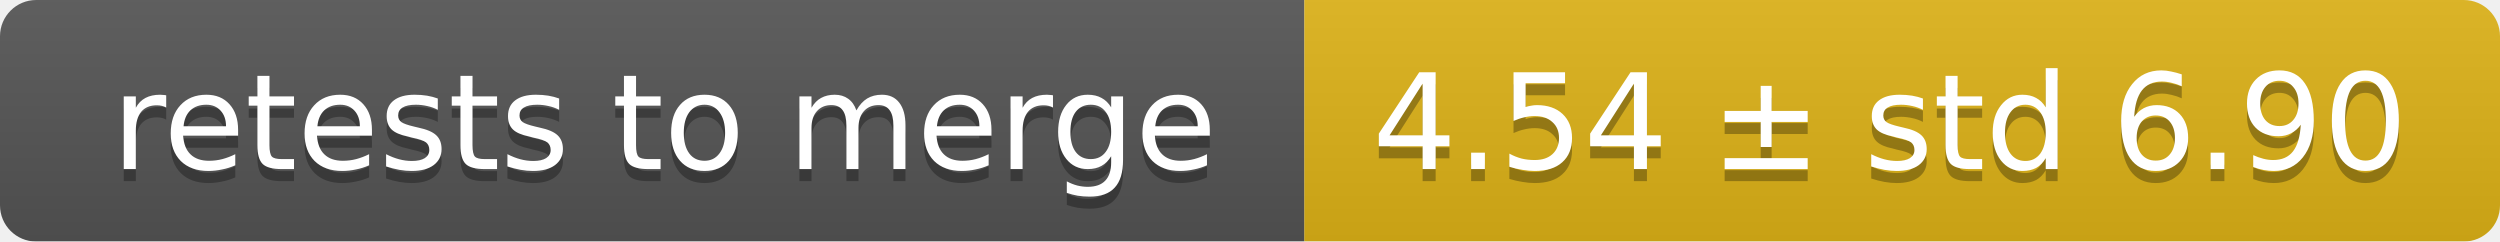
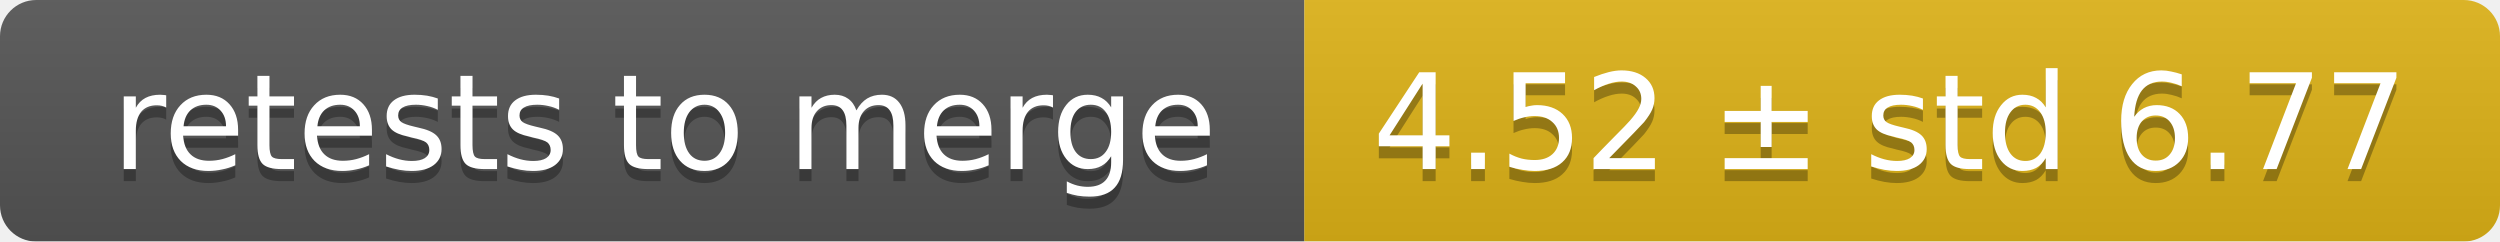
<svg xmlns="http://www.w3.org/2000/svg" width="207" height="20">
  <linearGradient id="smooth" x2="0" y2="100%">
    <stop offset="0" stop-color="#bbb" stop-opacity=".1" />
    <stop offset="1" stop-opacity=".1" />
  </linearGradient>
  <mask id="round">
    <rect width="207" height="20" rx="3" fill="#fff" />
  </mask>
  <g mask="url(#round)">
    <rect width="108" height="20" fill="#555" />
    <rect x="108" width="99" height="20" fill="#dfb317" />
    <rect width="207" height="20" fill="url(#smooth)" />
  </g>
  <g fill="#fff" text-anchor="middle" font-family="DejaVu Sans,Verdana,Geneva,sans-serif" font-size="11">
    <text x="55" y="15" fill="#010101" fill-opacity=".3">retests to merge</text>
    <text x="55" y="14">retests to merge</text>
-     <text x="156.5" y="15" fill="#010101" fill-opacity=".3">4.54 ± std 6.90</text>
-     <text x="156.5" y="14">4.54 ± std 6.90</text>
+     <text x="156.5" y="15" fill="#010101" fill-opacity=".3">4.52 ± std 6.77</text>
+     <text x="156.5" y="14">4.52 ± std 6.77</text>
  </g>
</svg>
